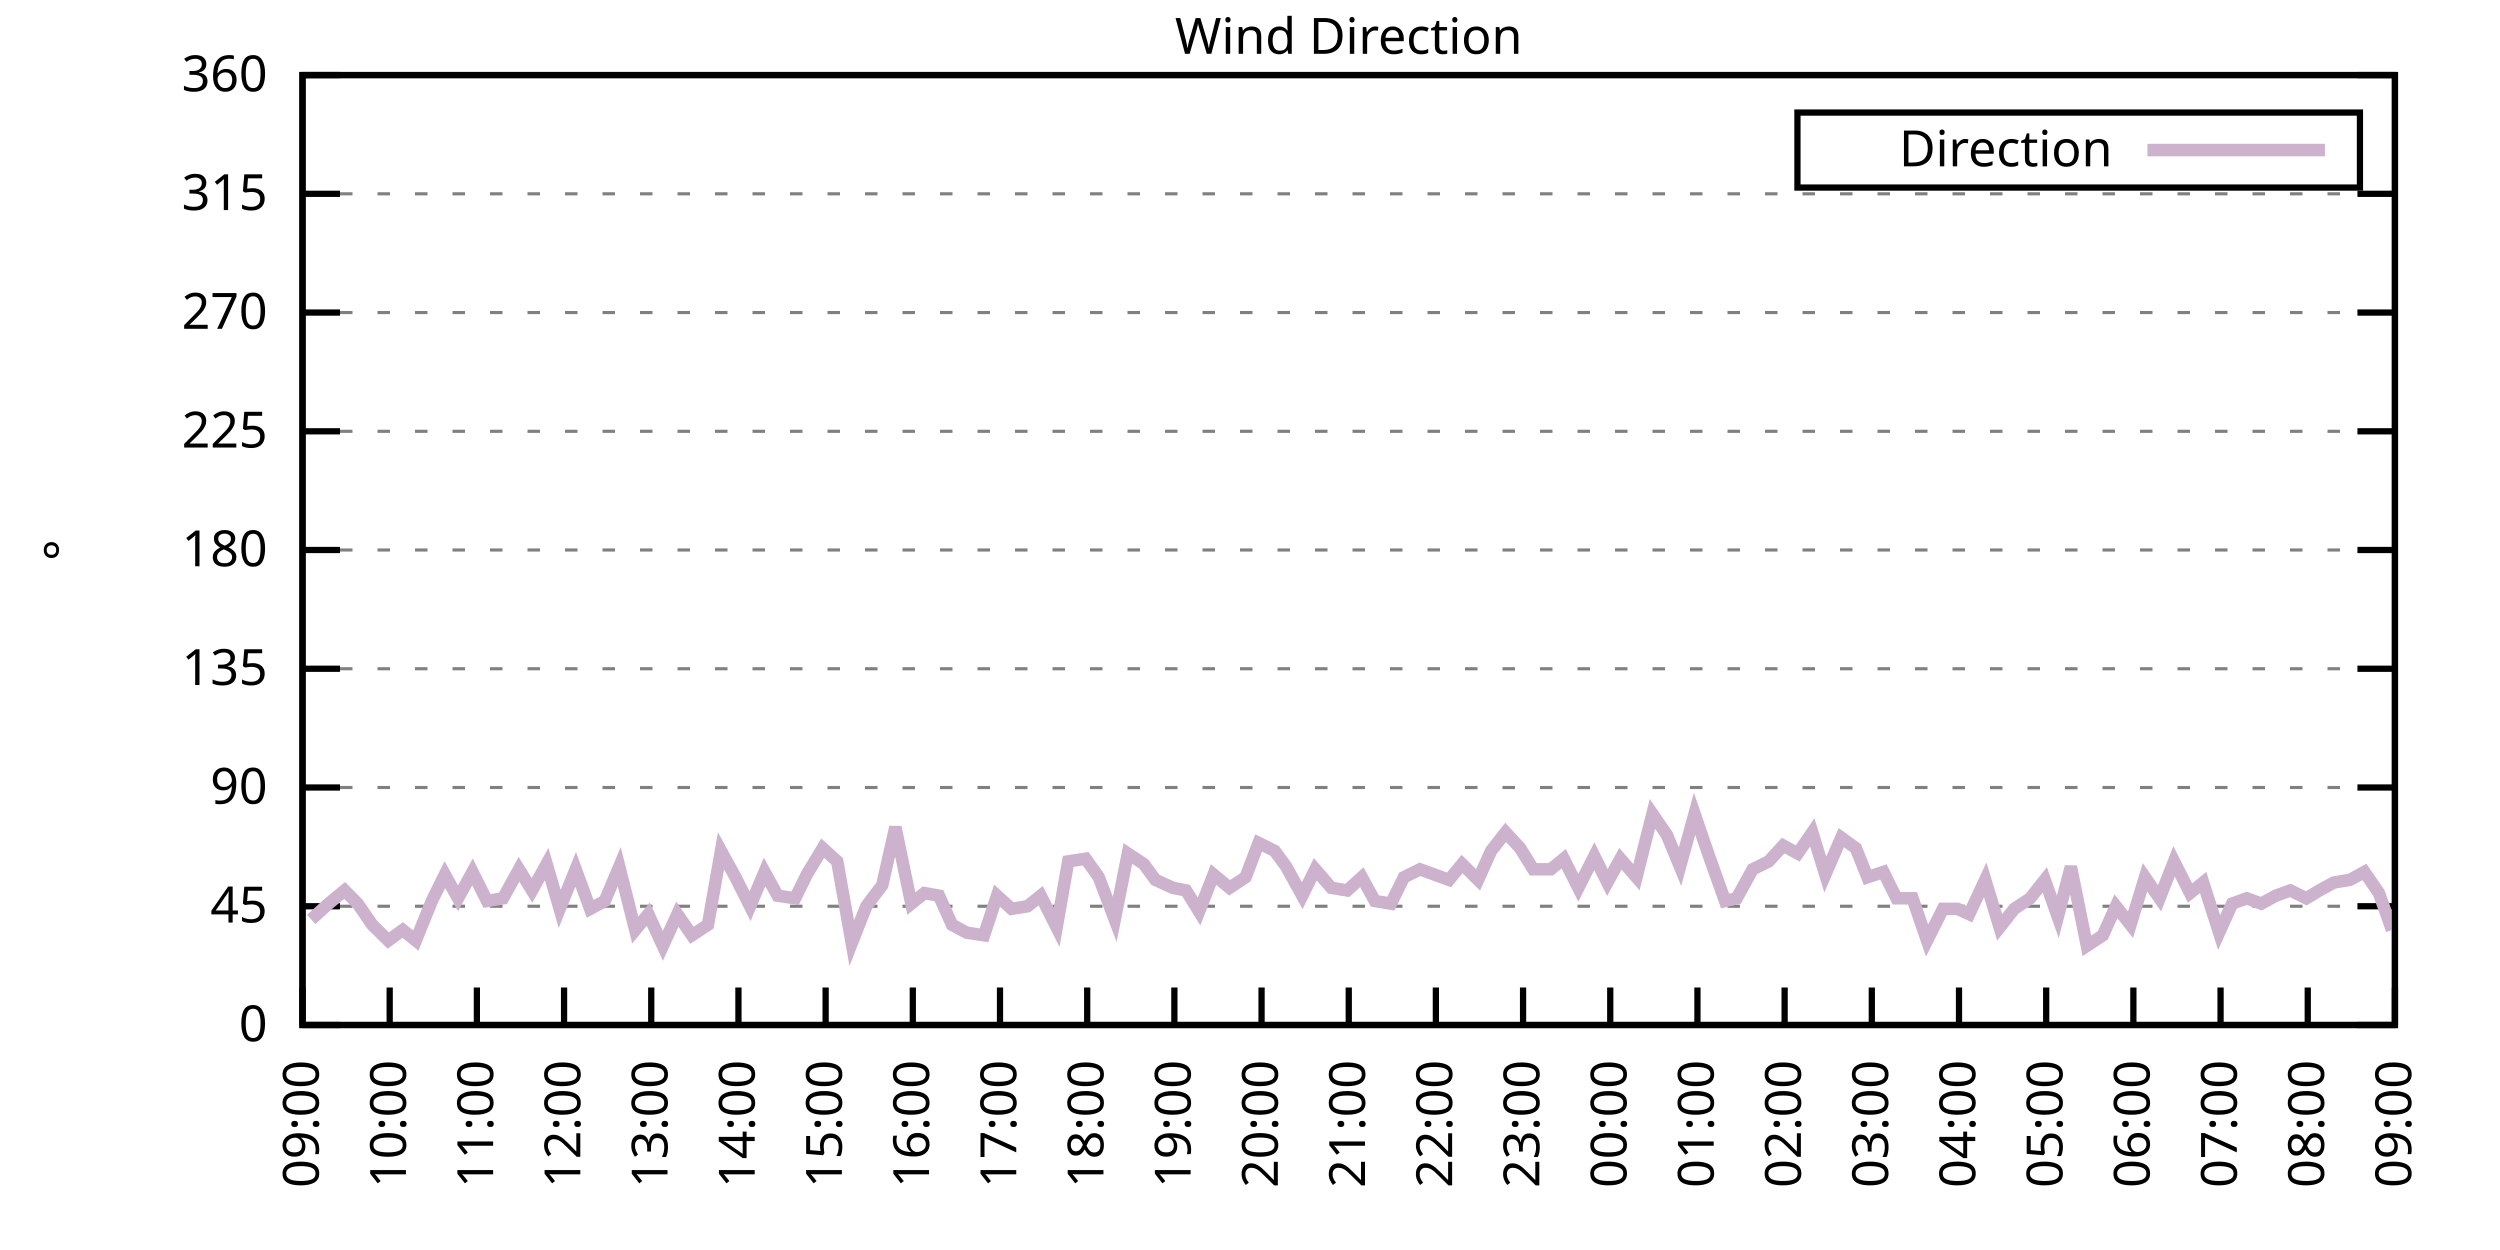
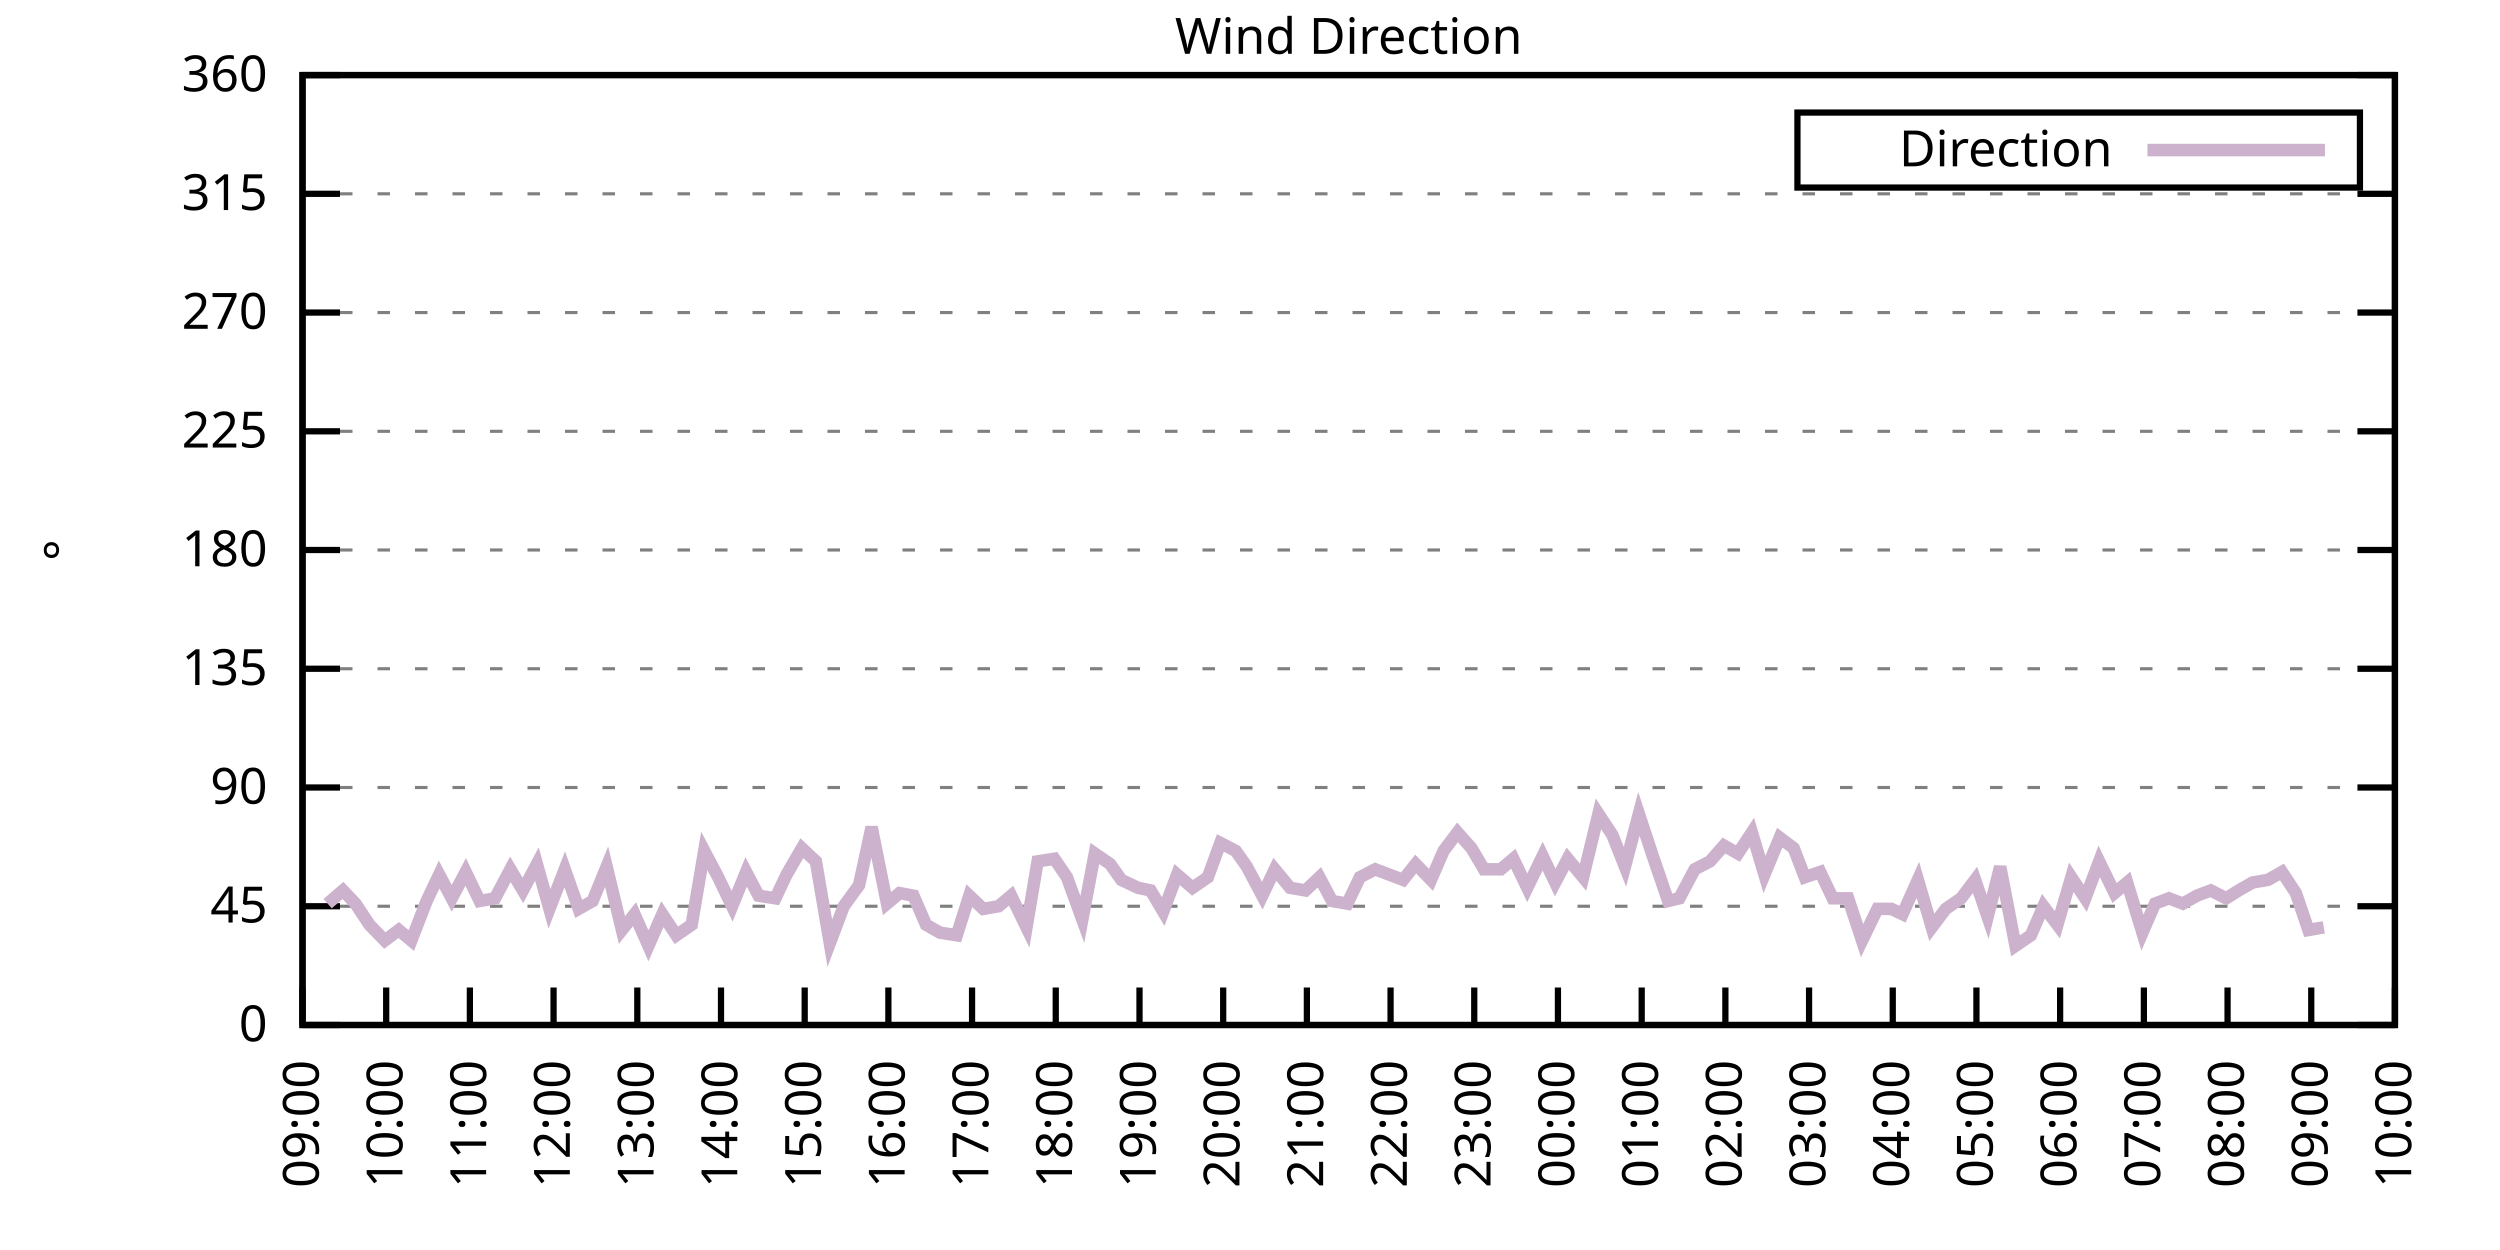
<svg xmlns="http://www.w3.org/2000/svg" xmlns:xlink="http://www.w3.org/1999/xlink" width="400" height="200" viewBox="0 0 400 200">
  <g id="gnuplot_canvas">
    <rect x="0" y="0" width="400" height="200" fill="none" />
    <defs>
      <circle id="gpDot" r="0.5" stroke-width="0.5" stroke="currentColor" />
      <path id="gpPt0" stroke-width="0.333" stroke="currentColor" d="M-1,0 h2 M0,-1 v2" />
      <path id="gpPt1" stroke-width="0.333" stroke="currentColor" d="M-1,-1 L1,1 M1,-1 L-1,1" />
      <path id="gpPt2" stroke-width="0.333" stroke="currentColor" d="M-1,0 L1,0 M0,-1 L0,1 M-1,-1 L1,1 M-1,1 L1,-1" />
      <rect id="gpPt3" stroke-width="0.333" stroke="currentColor" x="-1" y="-1" width="2" height="2" />
      <rect id="gpPt4" stroke-width="0.333" stroke="currentColor" fill="currentColor" x="-1" y="-1" width="2" height="2" />
      <circle id="gpPt5" stroke-width="0.333" stroke="currentColor" cx="0" cy="0" r="1" />
      <use xlink:href="#gpPt5" id="gpPt6" fill="currentColor" stroke="none" />
      <path id="gpPt7" stroke-width="0.333" stroke="currentColor" d="M0,-1.33 L-1.33,0.67 L1.33,0.67 z" />
      <use xlink:href="#gpPt7" id="gpPt8" fill="currentColor" stroke="none" />
      <use xlink:href="#gpPt7" id="gpPt9" stroke="currentColor" transform="rotate(180)" />
      <use xlink:href="#gpPt9" id="gpPt10" fill="currentColor" stroke="none" />
      <use xlink:href="#gpPt3" id="gpPt11" stroke="currentColor" transform="rotate(45)" />
      <use xlink:href="#gpPt11" id="gpPt12" fill="currentColor" stroke="none" />
      <path id="gpPt13" stroke-width="0.333" stroke="currentColor" d="M0,1.330 L1.265,0.411 L0.782,-1.067 L-0.782,-1.076 L-1.265,0.411 z" />
      <use xlink:href="#gpPt13" id="gpPt14" fill="currentColor" stroke="none" />
      <filter id="textbox" filterUnits="objectBoundingBox" x="0" y="0" height="1" width="1">
        <feFlood flood-color="white" flood-opacity="1" result="bgnd" />
        <feComposite in="SourceGraphic" in2="bgnd" operator="atop" />
      </filter>
      <filter id="greybox" filterUnits="objectBoundingBox" x="0" y="0" height="1" width="1">
        <feFlood flood-color="lightgrey" flood-opacity="1" result="grey" />
        <feComposite in="SourceGraphic" in2="grey" operator="atop" />
      </filter>
    </defs>
    <g fill="none" color="white" stroke="currentColor" stroke-width="1.00" stroke-linecap="butt" stroke-linejoin="miter">
</g>
    <g fill="none" color="black" stroke="currentColor" stroke-width="1.00" stroke-linecap="butt" stroke-linejoin="miter">
      <g stroke="none" shape-rendering="crispEdges">
        <polygon fill="rgb(255, 255, 255)" points="48.40,164.00 383.18,164.00 383.18,12.02 48.40,12.02 " />
      </g>
    </g>
    <g fill="none" color="black" stroke="currentColor" stroke-width="1.00" stroke-linecap="butt" stroke-linejoin="miter">
</g>
    <g fill="none" color="black" stroke="black" stroke-width="0.50" stroke-linecap="butt" stroke-linejoin="miter">
</g>
    <g fill="none" color="gray" stroke="currentColor" stroke-width="0.50" stroke-linecap="butt" stroke-linejoin="miter">
      <path stroke="gray" stroke-dasharray="2,4" class="gridline" d="M48.40,164.00 L383.19,164.00  " />
    </g>
    <g fill="none" color="gray" stroke="gray" stroke-width="1.00" stroke-linecap="butt" stroke-linejoin="miter">
</g>
    <g fill="none" color="black" stroke="currentColor" stroke-width="1.00" stroke-linecap="butt" stroke-linejoin="miter">
      <path stroke="black" d="M48.40,164.00 L54.40,164.00 M383.19,164.00 L377.19,164.00  " />
      <g transform="translate(42.80,166.60)" stroke="none" fill="black" font-family="Sans" font-size="8.00" text-anchor="end">
        <text>
          <tspan font-family="Sans"> 0</tspan>
        </text>
      </g>
    </g>
    <g fill="none" color="black" stroke="currentColor" stroke-width="1.00" stroke-linecap="butt" stroke-linejoin="miter">
</g>
    <g fill="none" color="black" stroke="black" stroke-width="0.50" stroke-linecap="butt" stroke-linejoin="miter">
</g>
    <g fill="none" color="gray" stroke="currentColor" stroke-width="0.50" stroke-linecap="butt" stroke-linejoin="miter">
      <path stroke="gray" stroke-dasharray="2,4" class="gridline" d="M48.40,145.00 L383.19,145.00  " />
    </g>
    <g fill="none" color="gray" stroke="gray" stroke-width="1.00" stroke-linecap="butt" stroke-linejoin="miter">
</g>
    <g fill="none" color="black" stroke="currentColor" stroke-width="1.00" stroke-linecap="butt" stroke-linejoin="miter">
      <path stroke="black" d="M48.40,145.00 L54.40,145.00 M383.19,145.00 L377.19,145.00  " />
      <g transform="translate(42.80,147.60)" stroke="none" fill="black" font-family="Sans" font-size="8.00" text-anchor="end">
        <text>
          <tspan font-family="Sans"> 45</tspan>
        </text>
      </g>
    </g>
    <g fill="none" color="black" stroke="currentColor" stroke-width="1.00" stroke-linecap="butt" stroke-linejoin="miter">
</g>
    <g fill="none" color="black" stroke="black" stroke-width="0.50" stroke-linecap="butt" stroke-linejoin="miter">
</g>
    <g fill="none" color="gray" stroke="currentColor" stroke-width="0.50" stroke-linecap="butt" stroke-linejoin="miter">
      <path stroke="gray" stroke-dasharray="2,4" class="gridline" d="M48.40,126.00 L383.19,126.00  " />
    </g>
    <g fill="none" color="gray" stroke="gray" stroke-width="1.00" stroke-linecap="butt" stroke-linejoin="miter">
</g>
    <g fill="none" color="black" stroke="currentColor" stroke-width="1.00" stroke-linecap="butt" stroke-linejoin="miter">
      <path stroke="black" d="M48.40,126.00 L54.40,126.00 M383.19,126.00 L377.19,126.00  " />
      <g transform="translate(42.80,128.60)" stroke="none" fill="black" font-family="Sans" font-size="8.00" text-anchor="end">
        <text>
          <tspan font-family="Sans"> 90</tspan>
        </text>
      </g>
    </g>
    <g fill="none" color="black" stroke="currentColor" stroke-width="1.00" stroke-linecap="butt" stroke-linejoin="miter">
</g>
    <g fill="none" color="black" stroke="black" stroke-width="0.50" stroke-linecap="butt" stroke-linejoin="miter">
</g>
    <g fill="none" color="gray" stroke="currentColor" stroke-width="0.50" stroke-linecap="butt" stroke-linejoin="miter">
      <path stroke="gray" stroke-dasharray="2,4" class="gridline" d="M48.40,107.00 L383.19,107.00  " />
    </g>
    <g fill="none" color="gray" stroke="gray" stroke-width="1.00" stroke-linecap="butt" stroke-linejoin="miter">
</g>
    <g fill="none" color="black" stroke="currentColor" stroke-width="1.00" stroke-linecap="butt" stroke-linejoin="miter">
      <path stroke="black" d="M48.40,107.00 L54.40,107.00 M383.19,107.00 L377.19,107.00  " />
      <g transform="translate(42.80,109.60)" stroke="none" fill="black" font-family="Sans" font-size="8.00" text-anchor="end">
        <text>
          <tspan font-family="Sans"> 135</tspan>
        </text>
      </g>
    </g>
    <g fill="none" color="black" stroke="currentColor" stroke-width="1.00" stroke-linecap="butt" stroke-linejoin="miter">
</g>
    <g fill="none" color="black" stroke="black" stroke-width="0.50" stroke-linecap="butt" stroke-linejoin="miter">
</g>
    <g fill="none" color="gray" stroke="currentColor" stroke-width="0.50" stroke-linecap="butt" stroke-linejoin="miter">
      <path stroke="gray" stroke-dasharray="2,4" class="gridline" d="M48.40,88.00 L383.19,88.00  " />
    </g>
    <g fill="none" color="gray" stroke="gray" stroke-width="1.00" stroke-linecap="butt" stroke-linejoin="miter">
</g>
    <g fill="none" color="black" stroke="currentColor" stroke-width="1.00" stroke-linecap="butt" stroke-linejoin="miter">
      <path stroke="black" d="M48.40,88.00 L54.40,88.00 M383.19,88.00 L377.19,88.00  " />
      <g transform="translate(42.80,90.60)" stroke="none" fill="black" font-family="Sans" font-size="8.00" text-anchor="end">
        <text>
          <tspan font-family="Sans"> 180</tspan>
        </text>
      </g>
    </g>
    <g fill="none" color="black" stroke="currentColor" stroke-width="1.00" stroke-linecap="butt" stroke-linejoin="miter">
</g>
    <g fill="none" color="black" stroke="black" stroke-width="0.50" stroke-linecap="butt" stroke-linejoin="miter">
</g>
    <g fill="none" color="gray" stroke="currentColor" stroke-width="0.50" stroke-linecap="butt" stroke-linejoin="miter">
      <path stroke="gray" stroke-dasharray="2,4" class="gridline" d="M48.40,69.01 L383.19,69.01  " />
    </g>
    <g fill="none" color="gray" stroke="gray" stroke-width="1.00" stroke-linecap="butt" stroke-linejoin="miter">
</g>
    <g fill="none" color="black" stroke="currentColor" stroke-width="1.00" stroke-linecap="butt" stroke-linejoin="miter">
      <path stroke="black" d="M48.40,69.01 L54.40,69.01 M383.19,69.01 L377.19,69.01  " />
      <g transform="translate(42.80,71.61)" stroke="none" fill="black" font-family="Sans" font-size="8.00" text-anchor="end">
        <text>
          <tspan font-family="Sans"> 225</tspan>
        </text>
      </g>
    </g>
    <g fill="none" color="black" stroke="currentColor" stroke-width="1.00" stroke-linecap="butt" stroke-linejoin="miter">
</g>
    <g fill="none" color="black" stroke="black" stroke-width="0.50" stroke-linecap="butt" stroke-linejoin="miter">
</g>
    <g fill="none" color="gray" stroke="currentColor" stroke-width="0.50" stroke-linecap="butt" stroke-linejoin="miter">
      <path stroke="gray" stroke-dasharray="2,4" class="gridline" d="M48.40,50.01 L383.19,50.01  " />
    </g>
    <g fill="none" color="gray" stroke="gray" stroke-width="1.00" stroke-linecap="butt" stroke-linejoin="miter">
</g>
    <g fill="none" color="black" stroke="currentColor" stroke-width="1.00" stroke-linecap="butt" stroke-linejoin="miter">
      <path stroke="black" d="M48.40,50.01 L54.40,50.01 M383.19,50.01 L377.19,50.01  " />
      <g transform="translate(42.80,52.61)" stroke="none" fill="black" font-family="Sans" font-size="8.00" text-anchor="end">
        <text>
          <tspan font-family="Sans"> 270</tspan>
        </text>
      </g>
    </g>
    <g fill="none" color="black" stroke="currentColor" stroke-width="1.00" stroke-linecap="butt" stroke-linejoin="miter">
</g>
    <g fill="none" color="black" stroke="black" stroke-width="0.50" stroke-linecap="butt" stroke-linejoin="miter">
</g>
    <g fill="none" color="gray" stroke="currentColor" stroke-width="0.50" stroke-linecap="butt" stroke-linejoin="miter">
      <path stroke="gray" stroke-dasharray="2,4" class="gridline" d="M48.40,31.01 L383.19,31.01  " />
    </g>
    <g fill="none" color="gray" stroke="gray" stroke-width="1.00" stroke-linecap="butt" stroke-linejoin="miter">
</g>
    <g fill="none" color="black" stroke="currentColor" stroke-width="1.00" stroke-linecap="butt" stroke-linejoin="miter">
      <path stroke="black" d="M48.40,31.01 L54.40,31.01 M383.19,31.01 L377.19,31.01  " />
      <g transform="translate(42.80,33.61)" stroke="none" fill="black" font-family="Sans" font-size="8.00" text-anchor="end">
        <text>
          <tspan font-family="Sans"> 315</tspan>
        </text>
      </g>
    </g>
    <g fill="none" color="black" stroke="currentColor" stroke-width="1.00" stroke-linecap="butt" stroke-linejoin="miter">
</g>
    <g fill="none" color="black" stroke="black" stroke-width="0.50" stroke-linecap="butt" stroke-linejoin="miter">
</g>
    <g fill="none" color="gray" stroke="currentColor" stroke-width="0.50" stroke-linecap="butt" stroke-linejoin="miter">
      <path stroke="gray" stroke-dasharray="2,4" class="gridline" d="M48.40,12.01 L383.19,12.01  " />
    </g>
    <g fill="none" color="gray" stroke="gray" stroke-width="1.00" stroke-linecap="butt" stroke-linejoin="miter">
</g>
    <g fill="none" color="black" stroke="currentColor" stroke-width="1.00" stroke-linecap="butt" stroke-linejoin="miter">
      <path stroke="black" d="M48.40,12.01 L54.40,12.01 M383.19,12.01 L377.19,12.01  " />
      <g transform="translate(42.80,14.61)" stroke="none" fill="black" font-family="Sans" font-size="8.00" text-anchor="end">
        <text>
          <tspan font-family="Sans"> 360</tspan>
        </text>
      </g>
    </g>
    <g fill="none" color="black" stroke="currentColor" stroke-width="1.00" stroke-linecap="butt" stroke-linejoin="miter">
      <path stroke="black" d="M48.40,164.00 L48.40,158.00  " />
      <g transform="translate(51.00,169.60) rotate(270.00)" stroke="none" fill="black" font-family="Sans" font-size="8.00" text-anchor="end">
        <text>
          <tspan font-family="Sans">09:00</tspan>
        </text>
      </g>
    </g>
    <g fill="none" color="black" stroke="currentColor" stroke-width="1.00" stroke-linecap="butt" stroke-linejoin="miter">
-       <path stroke="black" d="M62.35,164.00 L62.35,158.00  " />
-       <g transform="translate(64.95,169.60) rotate(270.00)" stroke="none" fill="black" font-family="Sans" font-size="8.00" text-anchor="end">
+       <path stroke="black" d="M61.79,164.00 L61.79,158.00  " />
+       <g transform="translate(64.39,169.60) rotate(270.00)" stroke="none" fill="black" font-family="Sans" font-size="8.00" text-anchor="end">
        <text>
          <tspan font-family="Sans">10:00</tspan>
        </text>
      </g>
    </g>
    <g fill="none" color="black" stroke="currentColor" stroke-width="1.00" stroke-linecap="butt" stroke-linejoin="miter">
-       <path stroke="black" d="M76.30,164.00 L76.30,158.00  " />
-       <g transform="translate(78.90,169.60) rotate(270.00)" stroke="none" fill="black" font-family="Sans" font-size="8.00" text-anchor="end">
+       <path stroke="black" d="M75.18,164.00 L75.18,158.00  " />
+       <g transform="translate(77.78,169.60) rotate(270.00)" stroke="none" fill="black" font-family="Sans" font-size="8.00" text-anchor="end">
        <text>
          <tspan font-family="Sans">11:00</tspan>
        </text>
      </g>
    </g>
    <g fill="none" color="black" stroke="currentColor" stroke-width="1.00" stroke-linecap="butt" stroke-linejoin="miter">
-       <path stroke="black" d="M90.25,164.00 L90.25,158.00  " />
-       <g transform="translate(92.85,169.60) rotate(270.00)" stroke="none" fill="black" font-family="Sans" font-size="8.00" text-anchor="end">
+       <path stroke="black" d="M88.57,164.00 L88.57,158.00  " />
+       <g transform="translate(91.17,169.60) rotate(270.00)" stroke="none" fill="black" font-family="Sans" font-size="8.00" text-anchor="end">
        <text>
          <tspan font-family="Sans">12:00</tspan>
        </text>
      </g>
    </g>
    <g fill="none" color="black" stroke="currentColor" stroke-width="1.00" stroke-linecap="butt" stroke-linejoin="miter">
-       <path stroke="black" d="M104.20,164.00 L104.20,158.00  " />
-       <g transform="translate(106.80,169.60) rotate(270.00)" stroke="none" fill="black" font-family="Sans" font-size="8.00" text-anchor="end">
+       <path stroke="black" d="M101.97,164.00 L101.97,158.00  " />
+       <g transform="translate(104.57,169.60) rotate(270.00)" stroke="none" fill="black" font-family="Sans" font-size="8.00" text-anchor="end">
        <text>
          <tspan font-family="Sans">13:00</tspan>
        </text>
      </g>
    </g>
    <g fill="none" color="black" stroke="currentColor" stroke-width="1.00" stroke-linecap="butt" stroke-linejoin="miter">
-       <path stroke="black" d="M118.15,164.00 L118.15,158.00  " />
-       <g transform="translate(120.75,169.60) rotate(270.00)" stroke="none" fill="black" font-family="Sans" font-size="8.00" text-anchor="end">
+       <path stroke="black" d="M115.36,164.00 L115.36,158.00  " />
+       <g transform="translate(117.96,169.60) rotate(270.00)" stroke="none" fill="black" font-family="Sans" font-size="8.00" text-anchor="end">
        <text>
          <tspan font-family="Sans">14:00</tspan>
        </text>
      </g>
    </g>
    <g fill="none" color="black" stroke="currentColor" stroke-width="1.00" stroke-linecap="butt" stroke-linejoin="miter">
-       <path stroke="black" d="M132.10,164.00 L132.10,158.00  " />
-       <g transform="translate(134.70,169.60) rotate(270.00)" stroke="none" fill="black" font-family="Sans" font-size="8.00" text-anchor="end">
+       <path stroke="black" d="M128.75,164.00 L128.75,158.00  " />
+       <g transform="translate(131.35,169.60) rotate(270.00)" stroke="none" fill="black" font-family="Sans" font-size="8.00" text-anchor="end">
        <text>
          <tspan font-family="Sans">15:00</tspan>
        </text>
      </g>
    </g>
    <g fill="none" color="black" stroke="currentColor" stroke-width="1.00" stroke-linecap="butt" stroke-linejoin="miter">
-       <path stroke="black" d="M146.05,164.00 L146.05,158.00  " />
-       <g transform="translate(148.65,169.60) rotate(270.00)" stroke="none" fill="black" font-family="Sans" font-size="8.00" text-anchor="end">
+       <path stroke="black" d="M142.14,164.00 L142.14,158.00  " />
+       <g transform="translate(144.74,169.60) rotate(270.00)" stroke="none" fill="black" font-family="Sans" font-size="8.00" text-anchor="end">
        <text>
          <tspan font-family="Sans">16:00</tspan>
        </text>
      </g>
    </g>
    <g fill="none" color="black" stroke="currentColor" stroke-width="1.00" stroke-linecap="butt" stroke-linejoin="miter">
-       <path stroke="black" d="M160.00,164.00 L160.00,158.00  " />
-       <g transform="translate(162.60,169.60) rotate(270.00)" stroke="none" fill="black" font-family="Sans" font-size="8.00" text-anchor="end">
+       <path stroke="black" d="M155.53,164.00 L155.53,158.00  " />
+       <g transform="translate(158.13,169.60) rotate(270.00)" stroke="none" fill="black" font-family="Sans" font-size="8.00" text-anchor="end">
        <text>
          <tspan font-family="Sans">17:00</tspan>
        </text>
      </g>
    </g>
    <g fill="none" color="black" stroke="currentColor" stroke-width="1.00" stroke-linecap="butt" stroke-linejoin="miter">
-       <path stroke="black" d="M173.95,164.00 L173.95,158.00  " />
-       <g transform="translate(176.55,169.60) rotate(270.00)" stroke="none" fill="black" font-family="Sans" font-size="8.00" text-anchor="end">
+       <path stroke="black" d="M168.92,164.00 L168.92,158.00  " />
+       <g transform="translate(171.52,169.60) rotate(270.00)" stroke="none" fill="black" font-family="Sans" font-size="8.00" text-anchor="end">
        <text>
          <tspan font-family="Sans">18:00</tspan>
        </text>
      </g>
    </g>
    <g fill="none" color="black" stroke="currentColor" stroke-width="1.00" stroke-linecap="butt" stroke-linejoin="miter">
-       <path stroke="black" d="M187.90,164.00 L187.90,158.00  " />
-       <g transform="translate(190.50,169.60) rotate(270.00)" stroke="none" fill="black" font-family="Sans" font-size="8.00" text-anchor="end">
+       <path stroke="black" d="M182.32,164.00 L182.32,158.00  " />
+       <g transform="translate(184.92,169.60) rotate(270.00)" stroke="none" fill="black" font-family="Sans" font-size="8.00" text-anchor="end">
        <text>
          <tspan font-family="Sans">19:00</tspan>
        </text>
      </g>
    </g>
    <g fill="none" color="black" stroke="currentColor" stroke-width="1.00" stroke-linecap="butt" stroke-linejoin="miter">
-       <path stroke="black" d="M201.85,164.00 L201.85,158.00  " />
-       <g transform="translate(204.45,169.60) rotate(270.00)" stroke="none" fill="black" font-family="Sans" font-size="8.00" text-anchor="end">
+       <path stroke="black" d="M195.71,164.00 L195.71,158.00  " />
+       <g transform="translate(198.31,169.60) rotate(270.00)" stroke="none" fill="black" font-family="Sans" font-size="8.00" text-anchor="end">
        <text>
          <tspan font-family="Sans">20:00</tspan>
        </text>
      </g>
    </g>
    <g fill="none" color="black" stroke="currentColor" stroke-width="1.00" stroke-linecap="butt" stroke-linejoin="miter">
-       <path stroke="black" d="M215.80,164.00 L215.80,158.00  " />
-       <g transform="translate(218.40,169.60) rotate(270.00)" stroke="none" fill="black" font-family="Sans" font-size="8.00" text-anchor="end">
+       <path stroke="black" d="M209.10,164.00 L209.10,158.00  " />
+       <g transform="translate(211.70,169.60) rotate(270.00)" stroke="none" fill="black" font-family="Sans" font-size="8.00" text-anchor="end">
        <text>
          <tspan font-family="Sans">21:00</tspan>
        </text>
      </g>
    </g>
    <g fill="none" color="black" stroke="currentColor" stroke-width="1.00" stroke-linecap="butt" stroke-linejoin="miter">
-       <path stroke="black" d="M229.74,164.00 L229.74,158.00  " />
-       <g transform="translate(232.34,169.60) rotate(270.00)" stroke="none" fill="black" font-family="Sans" font-size="8.00" text-anchor="end">
+       <path stroke="black" d="M222.49,164.00 L222.49,158.00  " />
+       <g transform="translate(225.09,169.60) rotate(270.00)" stroke="none" fill="black" font-family="Sans" font-size="8.00" text-anchor="end">
        <text>
          <tspan font-family="Sans">22:00</tspan>
        </text>
      </g>
    </g>
    <g fill="none" color="black" stroke="currentColor" stroke-width="1.00" stroke-linecap="butt" stroke-linejoin="miter">
-       <path stroke="black" d="M243.69,164.00 L243.69,158.00  " />
-       <g transform="translate(246.29,169.60) rotate(270.00)" stroke="none" fill="black" font-family="Sans" font-size="8.00" text-anchor="end">
+       <path stroke="black" d="M235.88,164.00 L235.88,158.00  " />
+       <g transform="translate(238.48,169.60) rotate(270.00)" stroke="none" fill="black" font-family="Sans" font-size="8.00" text-anchor="end">
        <text>
          <tspan font-family="Sans">23:00</tspan>
        </text>
      </g>
    </g>
    <g fill="none" color="black" stroke="currentColor" stroke-width="1.00" stroke-linecap="butt" stroke-linejoin="miter">
-       <path stroke="black" d="M257.64,164.00 L257.64,158.00  " />
-       <g transform="translate(260.24,169.60) rotate(270.00)" stroke="none" fill="black" font-family="Sans" font-size="8.00" text-anchor="end">
+       <path stroke="black" d="M249.27,164.00 L249.27,158.00  " />
+       <g transform="translate(251.87,169.60) rotate(270.00)" stroke="none" fill="black" font-family="Sans" font-size="8.00" text-anchor="end">
        <text>
          <tspan font-family="Sans">00:00</tspan>
        </text>
      </g>
    </g>
    <g fill="none" color="black" stroke="currentColor" stroke-width="1.00" stroke-linecap="butt" stroke-linejoin="miter">
-       <path stroke="black" d="M271.59,164.00 L271.59,158.00  " />
-       <g transform="translate(274.19,169.60) rotate(270.00)" stroke="none" fill="black" font-family="Sans" font-size="8.00" text-anchor="end">
+       <path stroke="black" d="M262.67,164.00 L262.67,158.00  " />
+       <g transform="translate(265.27,169.60) rotate(270.00)" stroke="none" fill="black" font-family="Sans" font-size="8.00" text-anchor="end">
        <text>
          <tspan font-family="Sans">01:00</tspan>
        </text>
      </g>
    </g>
    <g fill="none" color="black" stroke="currentColor" stroke-width="1.00" stroke-linecap="butt" stroke-linejoin="miter">
-       <path stroke="black" d="M285.54,164.00 L285.54,158.00  " />
-       <g transform="translate(288.14,169.60) rotate(270.00)" stroke="none" fill="black" font-family="Sans" font-size="8.00" text-anchor="end">
+       <path stroke="black" d="M276.06,164.00 L276.06,158.00  " />
+       <g transform="translate(278.66,169.60) rotate(270.00)" stroke="none" fill="black" font-family="Sans" font-size="8.00" text-anchor="end">
        <text>
          <tspan font-family="Sans">02:00</tspan>
        </text>
      </g>
    </g>
    <g fill="none" color="black" stroke="currentColor" stroke-width="1.00" stroke-linecap="butt" stroke-linejoin="miter">
-       <path stroke="black" d="M299.49,164.00 L299.49,158.00  " />
-       <g transform="translate(302.09,169.60) rotate(270.00)" stroke="none" fill="black" font-family="Sans" font-size="8.00" text-anchor="end">
+       <path stroke="black" d="M289.45,164.00 L289.45,158.00  " />
+       <g transform="translate(292.05,169.60) rotate(270.00)" stroke="none" fill="black" font-family="Sans" font-size="8.00" text-anchor="end">
        <text>
          <tspan font-family="Sans">03:00</tspan>
        </text>
      </g>
    </g>
    <g fill="none" color="black" stroke="currentColor" stroke-width="1.00" stroke-linecap="butt" stroke-linejoin="miter">
-       <path stroke="black" d="M313.44,164.00 L313.44,158.00  " />
-       <g transform="translate(316.04,169.60) rotate(270.00)" stroke="none" fill="black" font-family="Sans" font-size="8.00" text-anchor="end">
+       <path stroke="black" d="M302.84,164.00 L302.84,158.00  " />
+       <g transform="translate(305.44,169.60) rotate(270.00)" stroke="none" fill="black" font-family="Sans" font-size="8.00" text-anchor="end">
        <text>
          <tspan font-family="Sans">04:00</tspan>
        </text>
      </g>
    </g>
    <g fill="none" color="black" stroke="currentColor" stroke-width="1.00" stroke-linecap="butt" stroke-linejoin="miter">
-       <path stroke="black" d="M327.39,164.00 L327.39,158.00  " />
-       <g transform="translate(329.99,169.60) rotate(270.00)" stroke="none" fill="black" font-family="Sans" font-size="8.00" text-anchor="end">
+       <path stroke="black" d="M316.23,164.00 L316.23,158.00  " />
+       <g transform="translate(318.83,169.60) rotate(270.00)" stroke="none" fill="black" font-family="Sans" font-size="8.00" text-anchor="end">
        <text>
          <tspan font-family="Sans">05:00</tspan>
        </text>
      </g>
    </g>
    <g fill="none" color="black" stroke="currentColor" stroke-width="1.00" stroke-linecap="butt" stroke-linejoin="miter">
-       <path stroke="black" d="M341.34,164.00 L341.34,158.00  " />
-       <g transform="translate(343.94,169.60) rotate(270.00)" stroke="none" fill="black" font-family="Sans" font-size="8.00" text-anchor="end">
+       <path stroke="black" d="M329.62,164.00 L329.62,158.00  " />
+       <g transform="translate(332.22,169.60) rotate(270.00)" stroke="none" fill="black" font-family="Sans" font-size="8.00" text-anchor="end">
        <text>
          <tspan font-family="Sans">06:00</tspan>
        </text>
      </g>
    </g>
    <g fill="none" color="black" stroke="currentColor" stroke-width="1.00" stroke-linecap="butt" stroke-linejoin="miter">
-       <path stroke="black" d="M355.29,164.00 L355.29,158.00  " />
-       <g transform="translate(357.89,169.60) rotate(270.00)" stroke="none" fill="black" font-family="Sans" font-size="8.00" text-anchor="end">
+       <path stroke="black" d="M343.02,164.00 L343.02,158.00  " />
+       <g transform="translate(345.62,169.60) rotate(270.00)" stroke="none" fill="black" font-family="Sans" font-size="8.00" text-anchor="end">
        <text>
          <tspan font-family="Sans">07:00</tspan>
        </text>
      </g>
    </g>
    <g fill="none" color="black" stroke="currentColor" stroke-width="1.00" stroke-linecap="butt" stroke-linejoin="miter">
-       <path stroke="black" d="M369.24,164.00 L369.24,158.00  " />
-       <g transform="translate(371.84,169.60) rotate(270.00)" stroke="none" fill="black" font-family="Sans" font-size="8.00" text-anchor="end">
+       <path stroke="black" d="M356.41,164.00 L356.41,158.00  " />
+       <g transform="translate(359.01,169.60) rotate(270.00)" stroke="none" fill="black" font-family="Sans" font-size="8.00" text-anchor="end">
        <text>
          <tspan font-family="Sans">08:00</tspan>
+         </text>
+       </g>
+     </g>
+     <g fill="none" color="black" stroke="currentColor" stroke-width="1.00" stroke-linecap="butt" stroke-linejoin="miter">
+       <path stroke="black" d="M369.80,164.00 L369.80,158.00  " />
+       <g transform="translate(372.40,169.60) rotate(270.00)" stroke="none" fill="black" font-family="Sans" font-size="8.00" text-anchor="end">
+         <text>
+           <tspan font-family="Sans">09:00</tspan>
        </text>
      </g>
    </g>
    <g fill="none" color="black" stroke="currentColor" stroke-width="1.00" stroke-linecap="butt" stroke-linejoin="miter">
      <path stroke="black" d="M383.19,164.00 L383.19,158.00  " />
      <g transform="translate(385.79,169.60) rotate(270.00)" stroke="none" fill="black" font-family="Sans" font-size="8.00" text-anchor="end">
        <text>
-           <tspan font-family="Sans">09:00</tspan>
+           <tspan font-family="Sans">10:00</tspan>
        </text>
      </g>
    </g>
    <g fill="none" color="black" stroke="currentColor" stroke-width="1.00" stroke-linecap="butt" stroke-linejoin="miter">
</g>
    <g fill="none" color="black" stroke="currentColor" stroke-width="1.00" stroke-linecap="butt" stroke-linejoin="miter">
      <path stroke="black" d="M48.40,12.01 L48.40,164.00 L383.19,164.00 L383.19,12.01 L48.40,12.01 Z  " />
    </g>
    <g fill="none" color="black" stroke="currentColor" stroke-width="1.00" stroke-linecap="butt" stroke-linejoin="miter">
</g>
    <g fill="none" color="black" stroke="currentColor" stroke-width="1.00" stroke-linecap="butt" stroke-linejoin="miter">
      <path stroke="black" d="M287.59,30.01 L287.59,18.01 L377.59,18.01 L377.59,30.01 L287.59,30.01 Z  " />
    </g>
    <g id="Wind_direction_plot_1">
      <g fill="none" color="white" stroke="black" stroke-width="2.00" stroke-linecap="butt" stroke-linejoin="miter">
</g>
      <g fill="none" color="black" stroke="currentColor" stroke-width="2.00" stroke-linecap="butt" stroke-linejoin="miter">
        <g transform="translate(337.99,26.61)" stroke="none" fill="black" font-family="Sans" font-size="8.00" text-anchor="end">
          <text>
            <tspan font-family="Sans">Direction</tspan>
          </text>
        </g>
      </g>
      <g fill="none" color="black" stroke="currentColor" stroke-width="2.00" stroke-linecap="butt" stroke-linejoin="miter">
-         <path stroke="rgb(204, 178, 204)" d="M343.59,24.01 L371.99,24.01 M49.79,147.11 L52.58,144.58 L55.14,142.47 L57.23,144.58 L59.56,147.96 L62.12,150.49   L64.44,148.80 L66.53,150.49 L69.09,144.16 L71.18,139.93 L73.28,143.73 L75.60,139.51 L77.93,144.16 L80.48,143.73   L83.04,139.09 L85.13,142.47 L87.46,138.25 L89.55,145.42 L92.11,139.09 L94.43,145.42 L96.76,144.16 L99.08,138.67   L101.64,148.80 L103.73,146.27 L106.06,151.33 L108.38,146.27 L110.71,149.65 L113.27,147.96 L115.36,136.14 L117.68,140.36   L120.01,145.00 L122.33,139.51 L124.43,143.31 L127.22,143.73 L129.08,139.93 L131.63,135.71 L133.96,137.82 L136.28,150.91   L138.61,145.00 L141.16,141.62 L143.26,132.34 L145.81,144.58 L147.91,142.89 L150.23,143.31 L152.32,147.96 L154.65,149.22   L157.44,149.65 L159.53,143.31 L161.86,145.42 L164.41,145.00 L166.51,143.31 L169.06,148.38 L170.92,137.82 L173.71,137.40   L175.81,140.36 L178.36,147.11 L180.46,136.56 L183.01,138.25 L184.87,140.78 L187.66,142.05 L189.76,142.47 L191.85,145.85   L194.17,139.93 L196.73,142.05 L199.29,140.36 L201.38,134.87 L203.94,136.14 L205.80,138.67 L208.36,143.31 L210.45,139.09   L213.01,142.05 L215.56,142.47 L217.89,140.36 L219.98,144.16 L222.54,144.58 L224.63,140.36 L227.19,139.09 L231.84,140.78   L233.93,138.25 L236.49,140.78 L238.58,136.14 L240.90,133.18 L243.23,135.71 L245.32,139.09 L248.11,139.09 L250.20,137.40   L252.53,142.05 L255.09,136.98 L257.18,141.20 L259.27,137.40 L261.83,140.36 L264.39,130.22 L266.71,133.60 L268.80,138.67   L271.13,130.22 L273.45,136.98 L276.01,144.16 L277.87,143.73 L280.43,139.09 L282.99,137.82 L285.31,135.29 L287.64,136.56   L289.96,133.18 L292.05,139.93 L294.61,134.02 L296.94,135.71 L298.80,140.36 L301.35,139.51 L303.44,143.73 L306.00,143.73   L308.33,150.49 L310.88,145.42 L313.21,145.42 L315.07,146.27 L317.63,140.78 L319.95,148.38 L322.28,145.42 L324.83,143.73   L327.16,140.78 L329.25,146.69 L331.34,138.67 L333.90,151.33 L336.46,149.65 L338.55,145.00 L340.88,147.96 L343.20,140.36   L345.53,143.73 L347.85,137.82 L350.41,142.89 L352.50,141.20 L355.06,149.22 L357.15,144.58 L359.48,143.73 L361.80,144.58   L364.13,143.31 L366.45,142.47 L369.01,143.73 L371.10,142.47 L373.43,141.20 L375.98,140.78 L378.31,139.51 L380.63,142.89   L382.73,148.80  " />
+         <path stroke="rgb(204, 178, 204)" d="M343.59,24.01 L371.99,24.01 M52.42,144.58 L54.87,142.47 L56.88,144.58 L59.11,147.96 L61.57,150.49 L63.80,148.80   L65.81,150.49 L68.26,144.16 L70.27,139.93 L72.28,143.73 L74.51,139.51 L76.75,144.16 L79.20,143.73 L81.66,139.09   L83.66,142.47 L85.90,138.25 L87.91,145.42 L90.36,139.09 L92.59,145.42 L94.82,144.16 L97.06,138.67 L99.51,148.80   L101.52,146.27 L103.75,151.33 L105.98,146.27 L108.22,149.65 L110.67,147.96 L112.68,136.14 L114.91,140.36 L117.14,145.00   L119.38,139.51 L121.38,143.31 L124.06,143.73 L125.85,139.93 L128.30,135.71 L130.54,137.82 L132.77,150.91 L135.00,145.00   L137.45,141.62 L139.46,132.34 L141.92,144.58 L143.93,142.89 L146.16,143.31 L148.17,147.96 L150.40,149.22 L153.08,149.65   L155.09,143.31 L157.32,145.42 L159.77,145.00 L161.78,143.31 L164.24,148.38 L166.02,137.82 L168.70,137.40 L170.71,140.36   L173.17,147.11 L175.17,136.56 L177.63,138.25 L179.41,140.78 L182.09,142.05 L184.10,142.47 L186.11,145.85 L188.34,139.93   L190.80,142.05 L193.25,140.36 L195.26,134.87 L197.72,136.14 L199.50,138.67 L201.96,143.31 L203.97,139.09 L206.42,142.05   L208.88,142.47 L211.11,140.36 L213.12,144.16 L215.57,144.58 L217.58,140.36 L220.04,139.09 L224.50,140.78 L226.51,138.25   L228.96,140.78 L230.97,136.14 L233.20,133.18 L235.44,135.71 L237.44,139.09 L240.12,139.09 L242.13,137.40 L244.36,142.05   L246.82,136.98 L248.83,141.20 L250.84,137.40 L253.29,140.36 L255.75,130.22 L257.98,133.60 L259.99,138.67 L262.22,130.22   L264.45,136.98 L266.91,144.16 L268.69,143.73 L271.15,139.09 L273.60,137.82 L275.83,135.29 L278.07,136.56 L280.30,133.18   L282.31,139.93 L284.76,134.02 L286.99,135.71 L288.78,140.36 L291.23,139.51 L293.24,143.73 L295.70,143.73 L297.93,150.49   L300.39,145.42 L302.62,145.42 L304.40,146.27 L306.86,140.78 L309.09,148.38 L311.32,145.42 L313.78,143.73 L316.01,140.78   L318.02,146.69 L320.03,138.67 L322.48,151.33 L324.94,149.65 L326.95,145.00 L329.18,147.96 L331.41,140.36 L333.64,143.73   L335.87,137.82 L338.33,142.89 L340.34,141.20 L342.79,149.22 L344.80,144.58 L347.03,143.73 L349.26,144.58 L351.50,143.31   L353.73,142.47 L356.18,143.73 L358.19,142.47 L360.42,141.20 L362.88,140.78 L365.11,139.51 L367.34,142.89 L369.35,148.80   L371.81,148.38  " />
      </g>
    </g>
    <g fill="none" color="black" stroke="currentColor" stroke-width="2.00" stroke-linecap="butt" stroke-linejoin="miter">
</g>
    <g fill="none" color="black" stroke="black" stroke-width="1.00" stroke-linecap="butt" stroke-linejoin="miter">
</g>
    <g fill="none" color="black" stroke="currentColor" stroke-width="1.00" stroke-linecap="butt" stroke-linejoin="miter">
      <path stroke="black" d="M48.40,12.01 L48.40,164.00 L383.19,164.00 L383.19,12.01 L48.40,12.01 Z  " />
      <g transform="translate(12.80,88.01) rotate(270.00)" stroke="none" fill="black" font-family="Sans" font-size="8.00" text-anchor="middle">
        <text>
          <tspan font-family="Sans">°</tspan>
        </text>
      </g>
    </g>
    <g fill="none" color="black" stroke="currentColor" stroke-width="1.00" stroke-linecap="butt" stroke-linejoin="miter">
</g>
    <g fill="none" color="black" stroke="currentColor" stroke-width="1.00" stroke-linecap="butt" stroke-linejoin="miter">
      <g transform="translate(215.79,8.61)" stroke="none" fill="black" font-family="Sans" font-size="8.00" text-anchor="middle">
        <text>
          <tspan font-family="Sans">Wind Direction</tspan>
        </text>
      </g>
    </g>
    <g fill="none" color="black" stroke="currentColor" stroke-width="1.00" stroke-linecap="butt" stroke-linejoin="miter">
</g>
  </g>
</svg>
